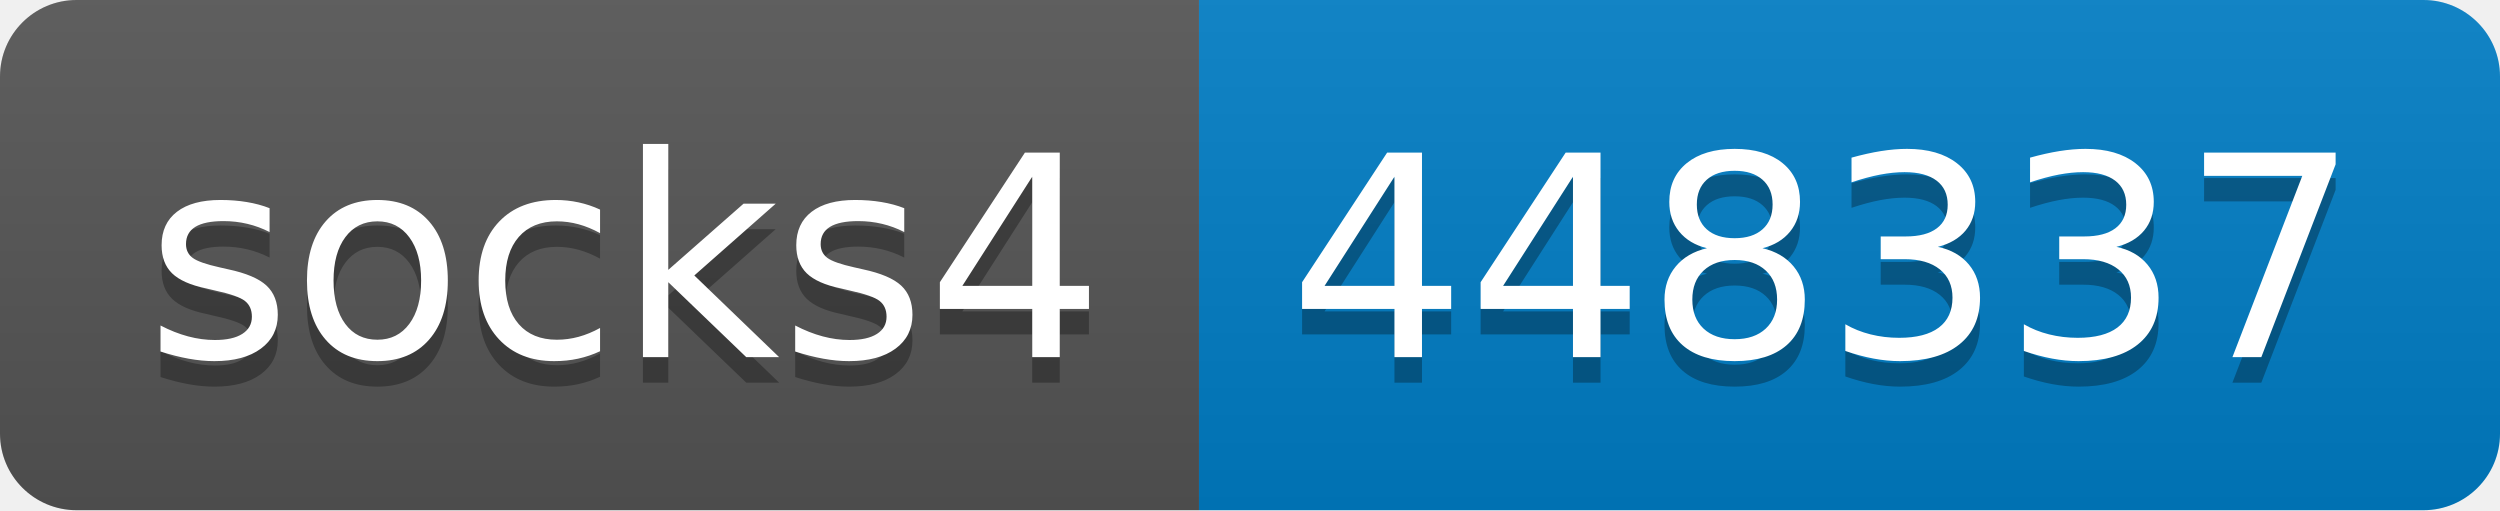
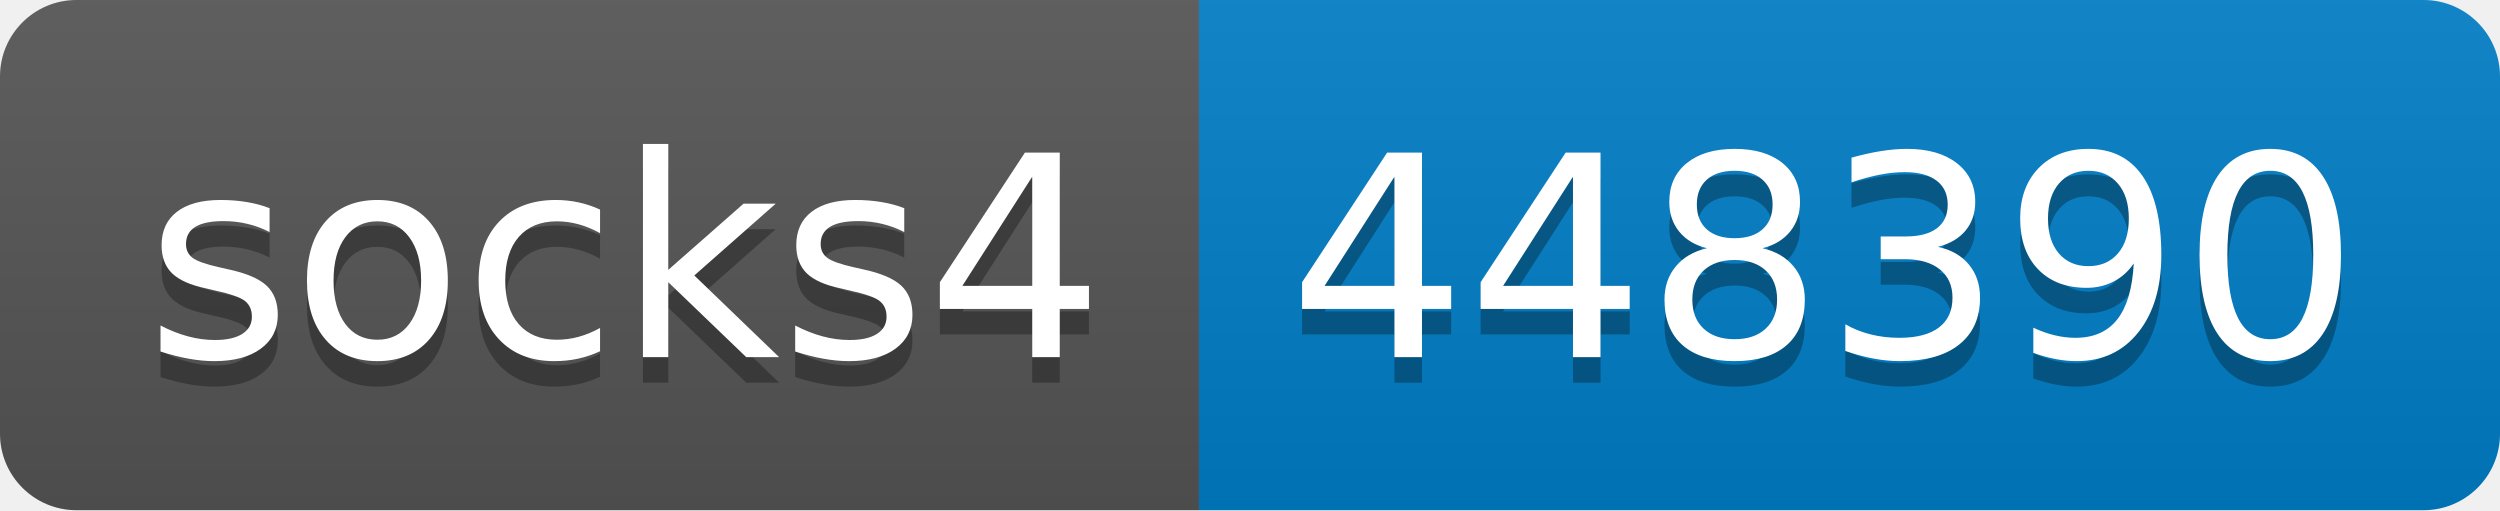
- <svg xmlns="http://www.w3.org/2000/svg" width="98" height="20" role="img" aria-label="socks4: 448337">
+ <svg xmlns="http://www.w3.org/2000/svg" width="98" height="20" role="img" aria-label="socks4: 448390">
  <linearGradient id="s" x2="0" y2="100%">
    <stop offset="0" stop-color="#bbb" stop-opacity=".1" />
    <stop offset="1" stop-opacity=".1" />
  </linearGradient>
  <clipPath id="r">
    <rect width="98" height="20" rx="3" fill="#fff" />
  </clipPath>
  <g clip-path="url(#r)">
    <rect width="47" height="20" fill="#555" />
    <rect x="47" width="51" height="20" fill="#007ec6" />
    <rect width="98" height="20" fill="url(#s)" />
  </g>
  <g fill="#fff" text-anchor="middle" font-family="Verdana,Geneva,DejaVu Sans,sans-serif" text-rendering="geometricPrecision" font-size="110">
    <text aria-hidden="true" x="245" y="150" fill="#010101" fill-opacity=".3" transform="scale(.1)" textLength="370">socks4</text>
    <text x="245" y="140" transform="scale(.1)" fill="#fff" textLength="370">socks4</text>
-     <text aria-hidden="true" x="715" y="150" fill="#010101" fill-opacity=".3" transform="scale(.1)" textLength="410">448337</text>
-     <text x="715" y="140" transform="scale(.1)" fill="#fff" textLength="410">448337</text>
+     <text aria-hidden="true" x="715" y="150" fill="#010101" fill-opacity=".3" transform="scale(.1)" textLength="410">448390</text>
+     <text x="715" y="140" transform="scale(.1)" fill="#fff" textLength="410">448390</text>
  </g>
</svg>
